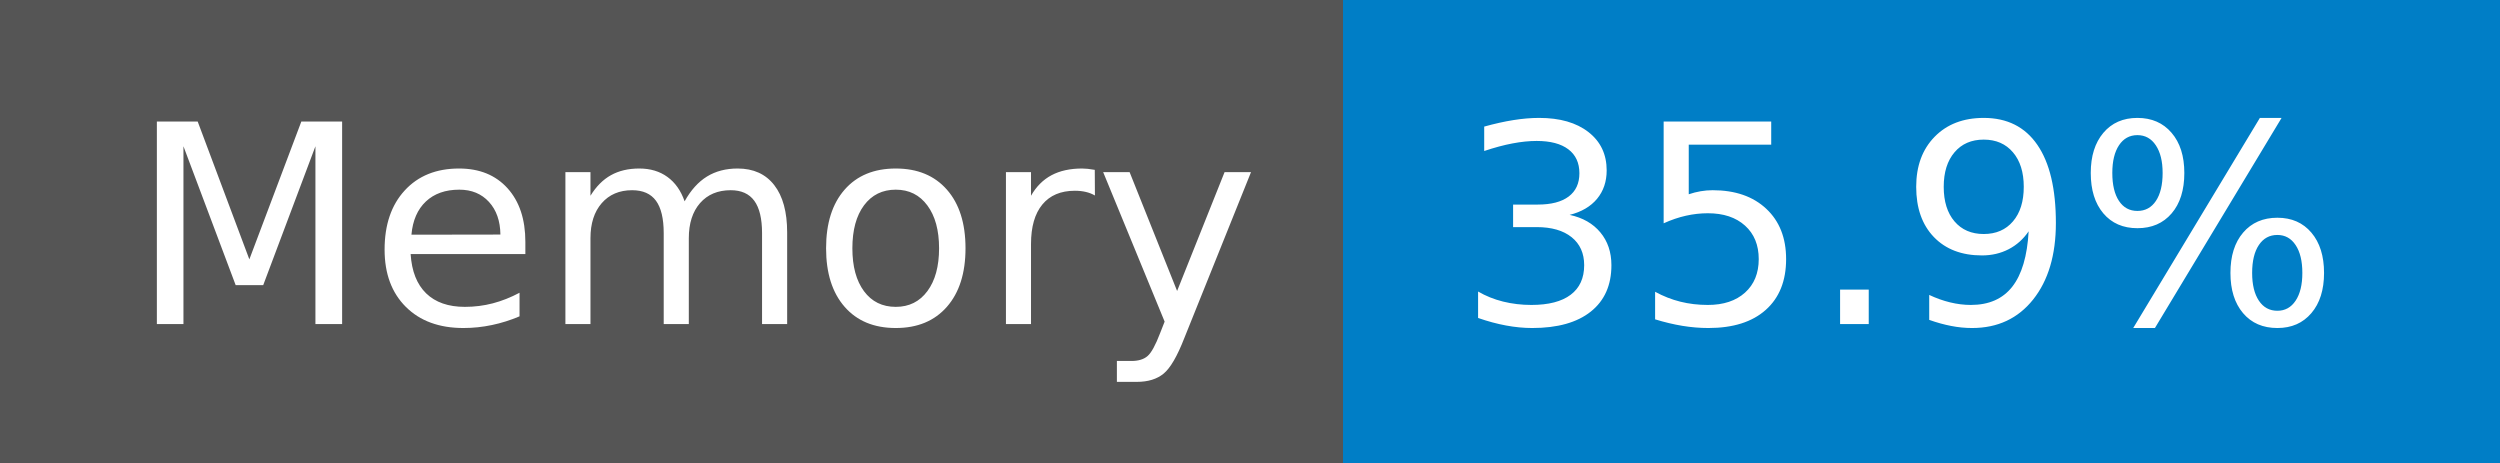
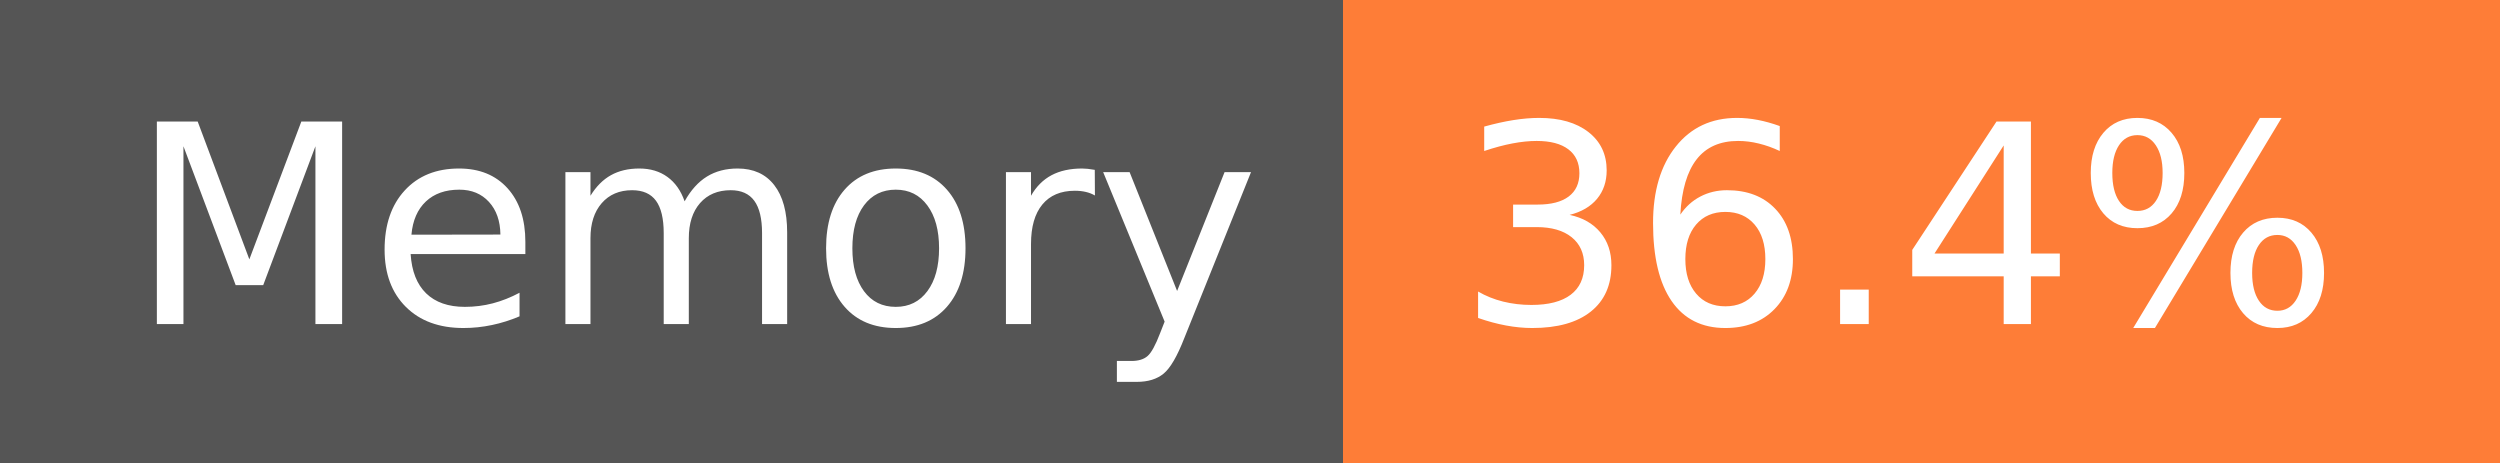
- <svg xmlns="http://www.w3.org/2000/svg" width="108" height="20" role="img" aria-label="Memory: 35.9%">
+ <svg xmlns="http://www.w3.org/2000/svg" width="108" height="20" role="img" aria-label="Memory: 36.4%">
  <g shape-rendering="crispEdges">
    <rect width="58" height="20" fill="#555" />
-     <rect x="58" width="50" height="20" fill="#007ec6" />
+     <rect x="58" width="50" height="20" fill="#fe7d37" />
  </g>
  <g fill="#fff" text-anchor="middle" font-family="Verdana,Geneva,DejaVu Sans,sans-serif" text-rendering="geometricPrecision" font-size="120">
    <text x="300" y="140" transform="scale(.1)" fill="#fff" textLength="466">Memory</text>
-     <text x="820" y="140" transform="scale(.1)" fill="#fff" textLength="390">35.9%</text>
+     <text x="820" y="140" transform="scale(.1)" fill="#fff" textLength="390">36.4%</text>
  </g>
</svg>
